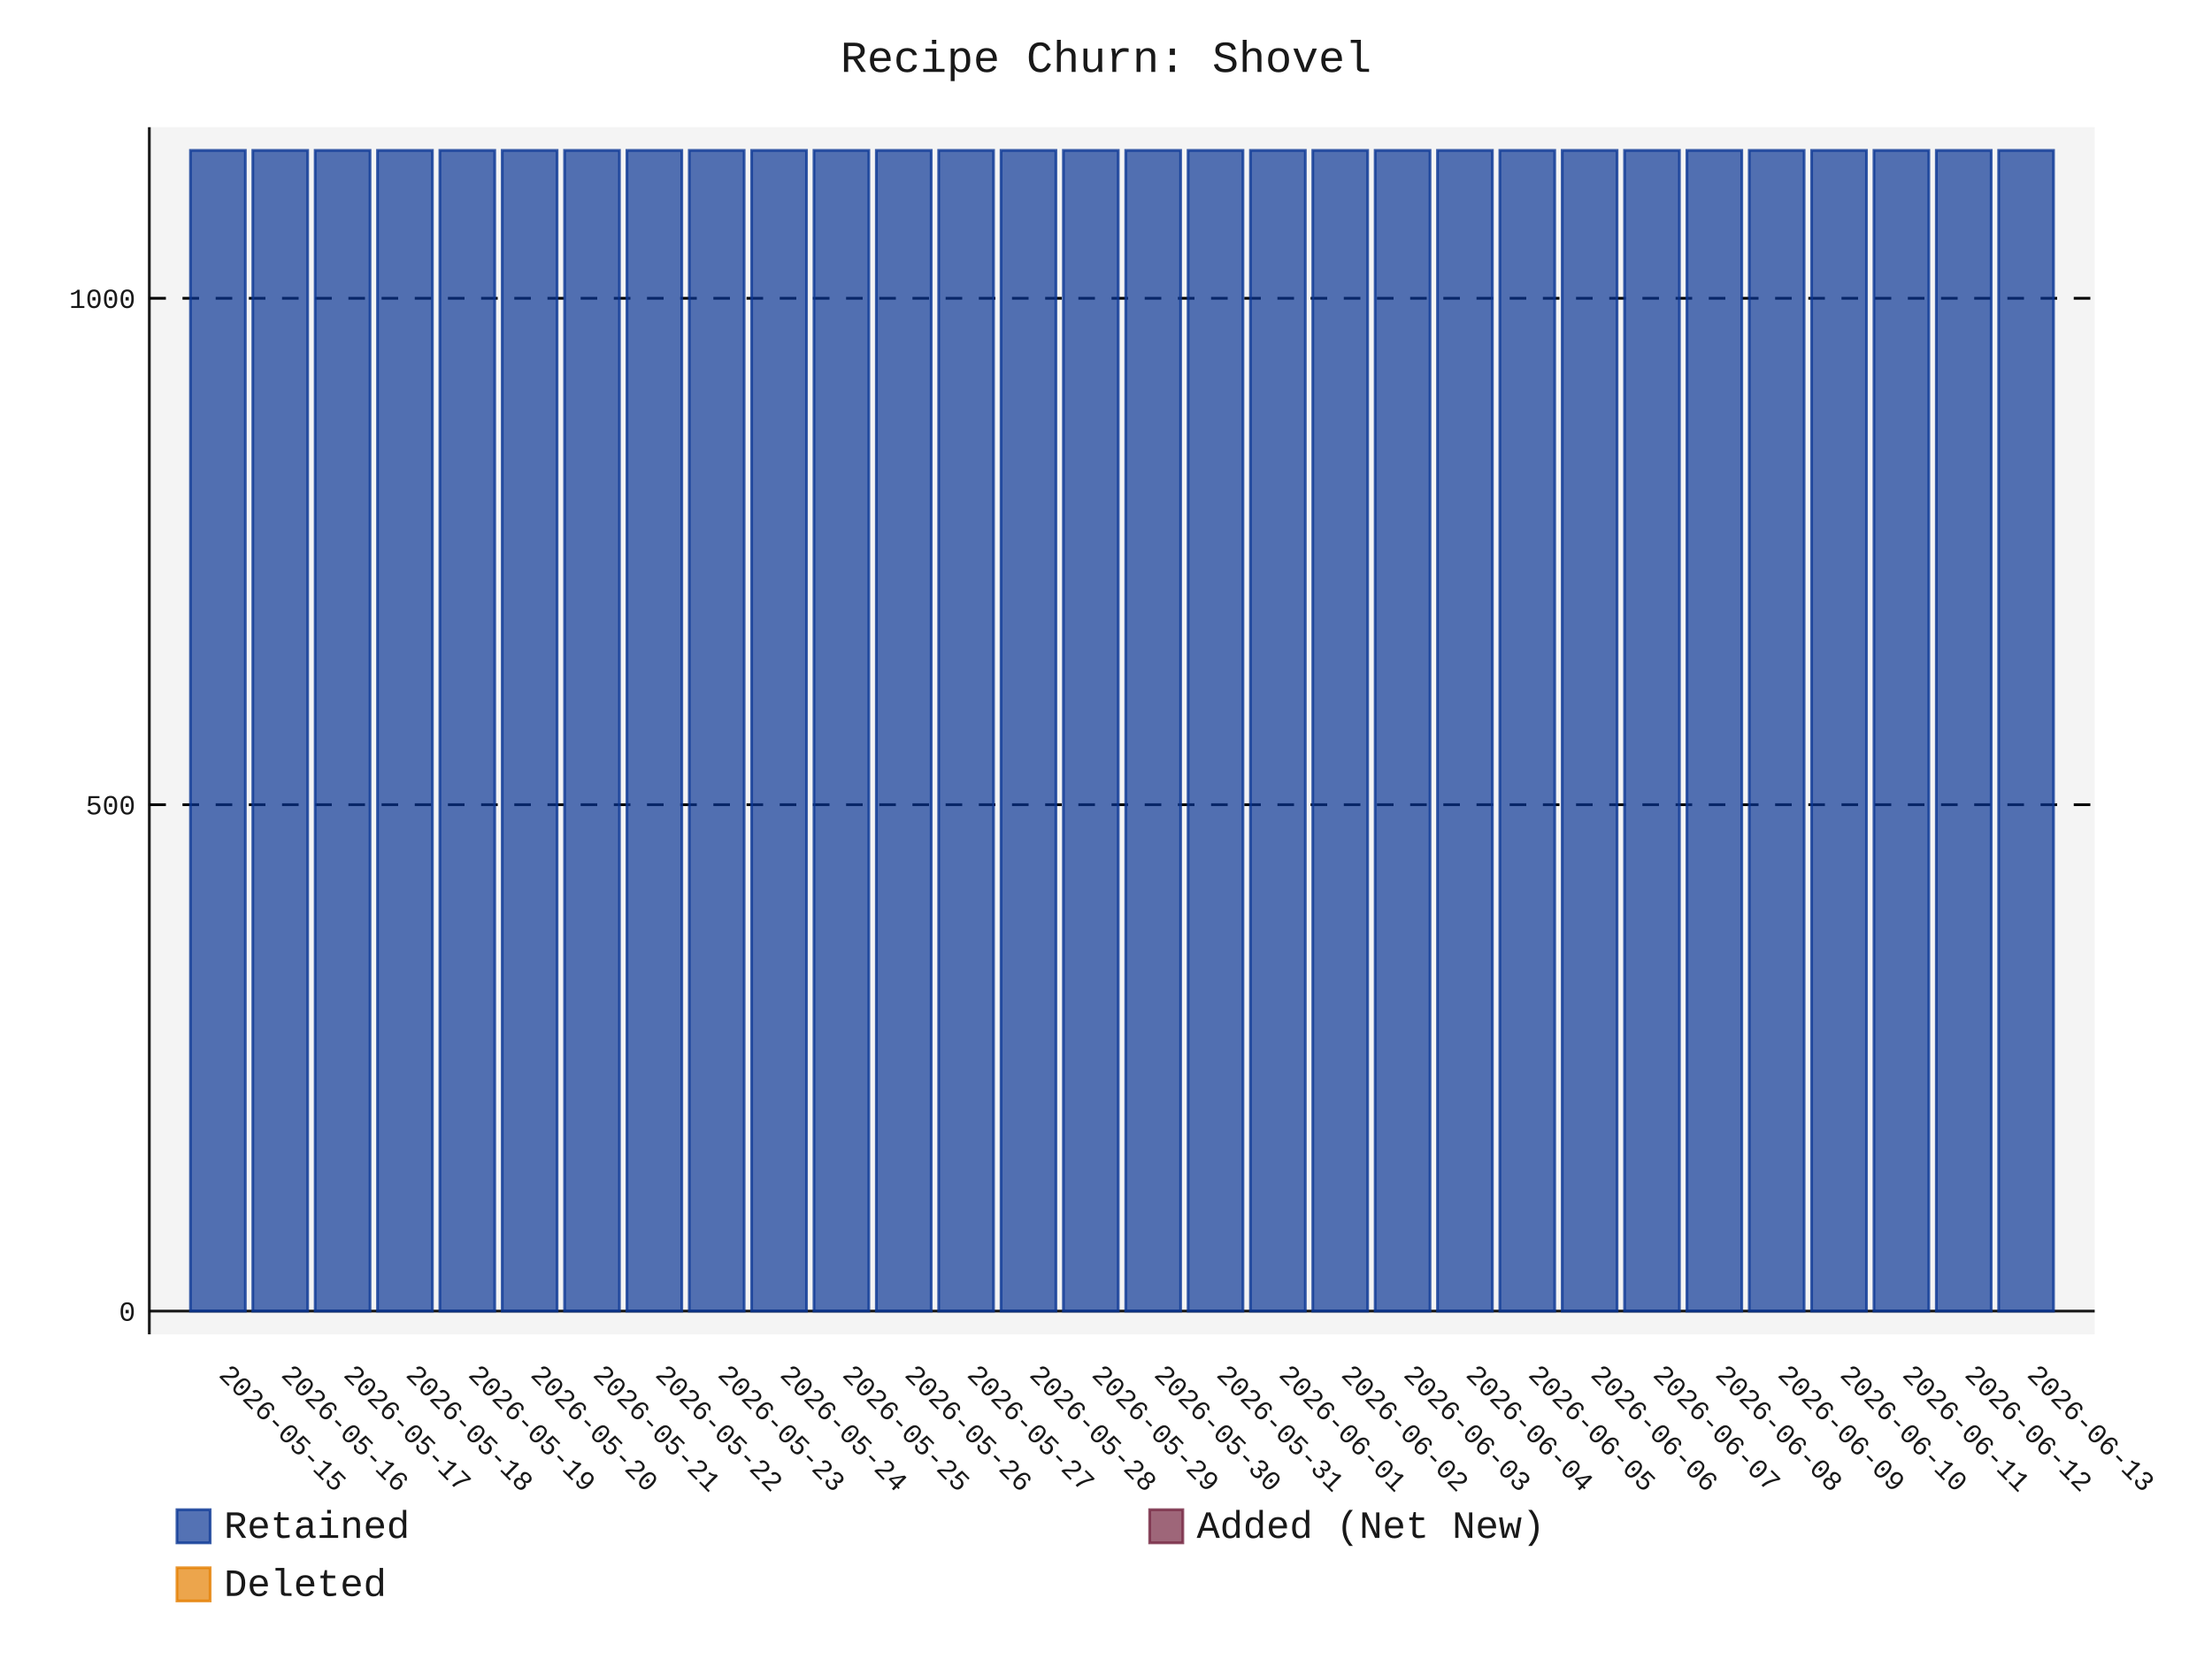
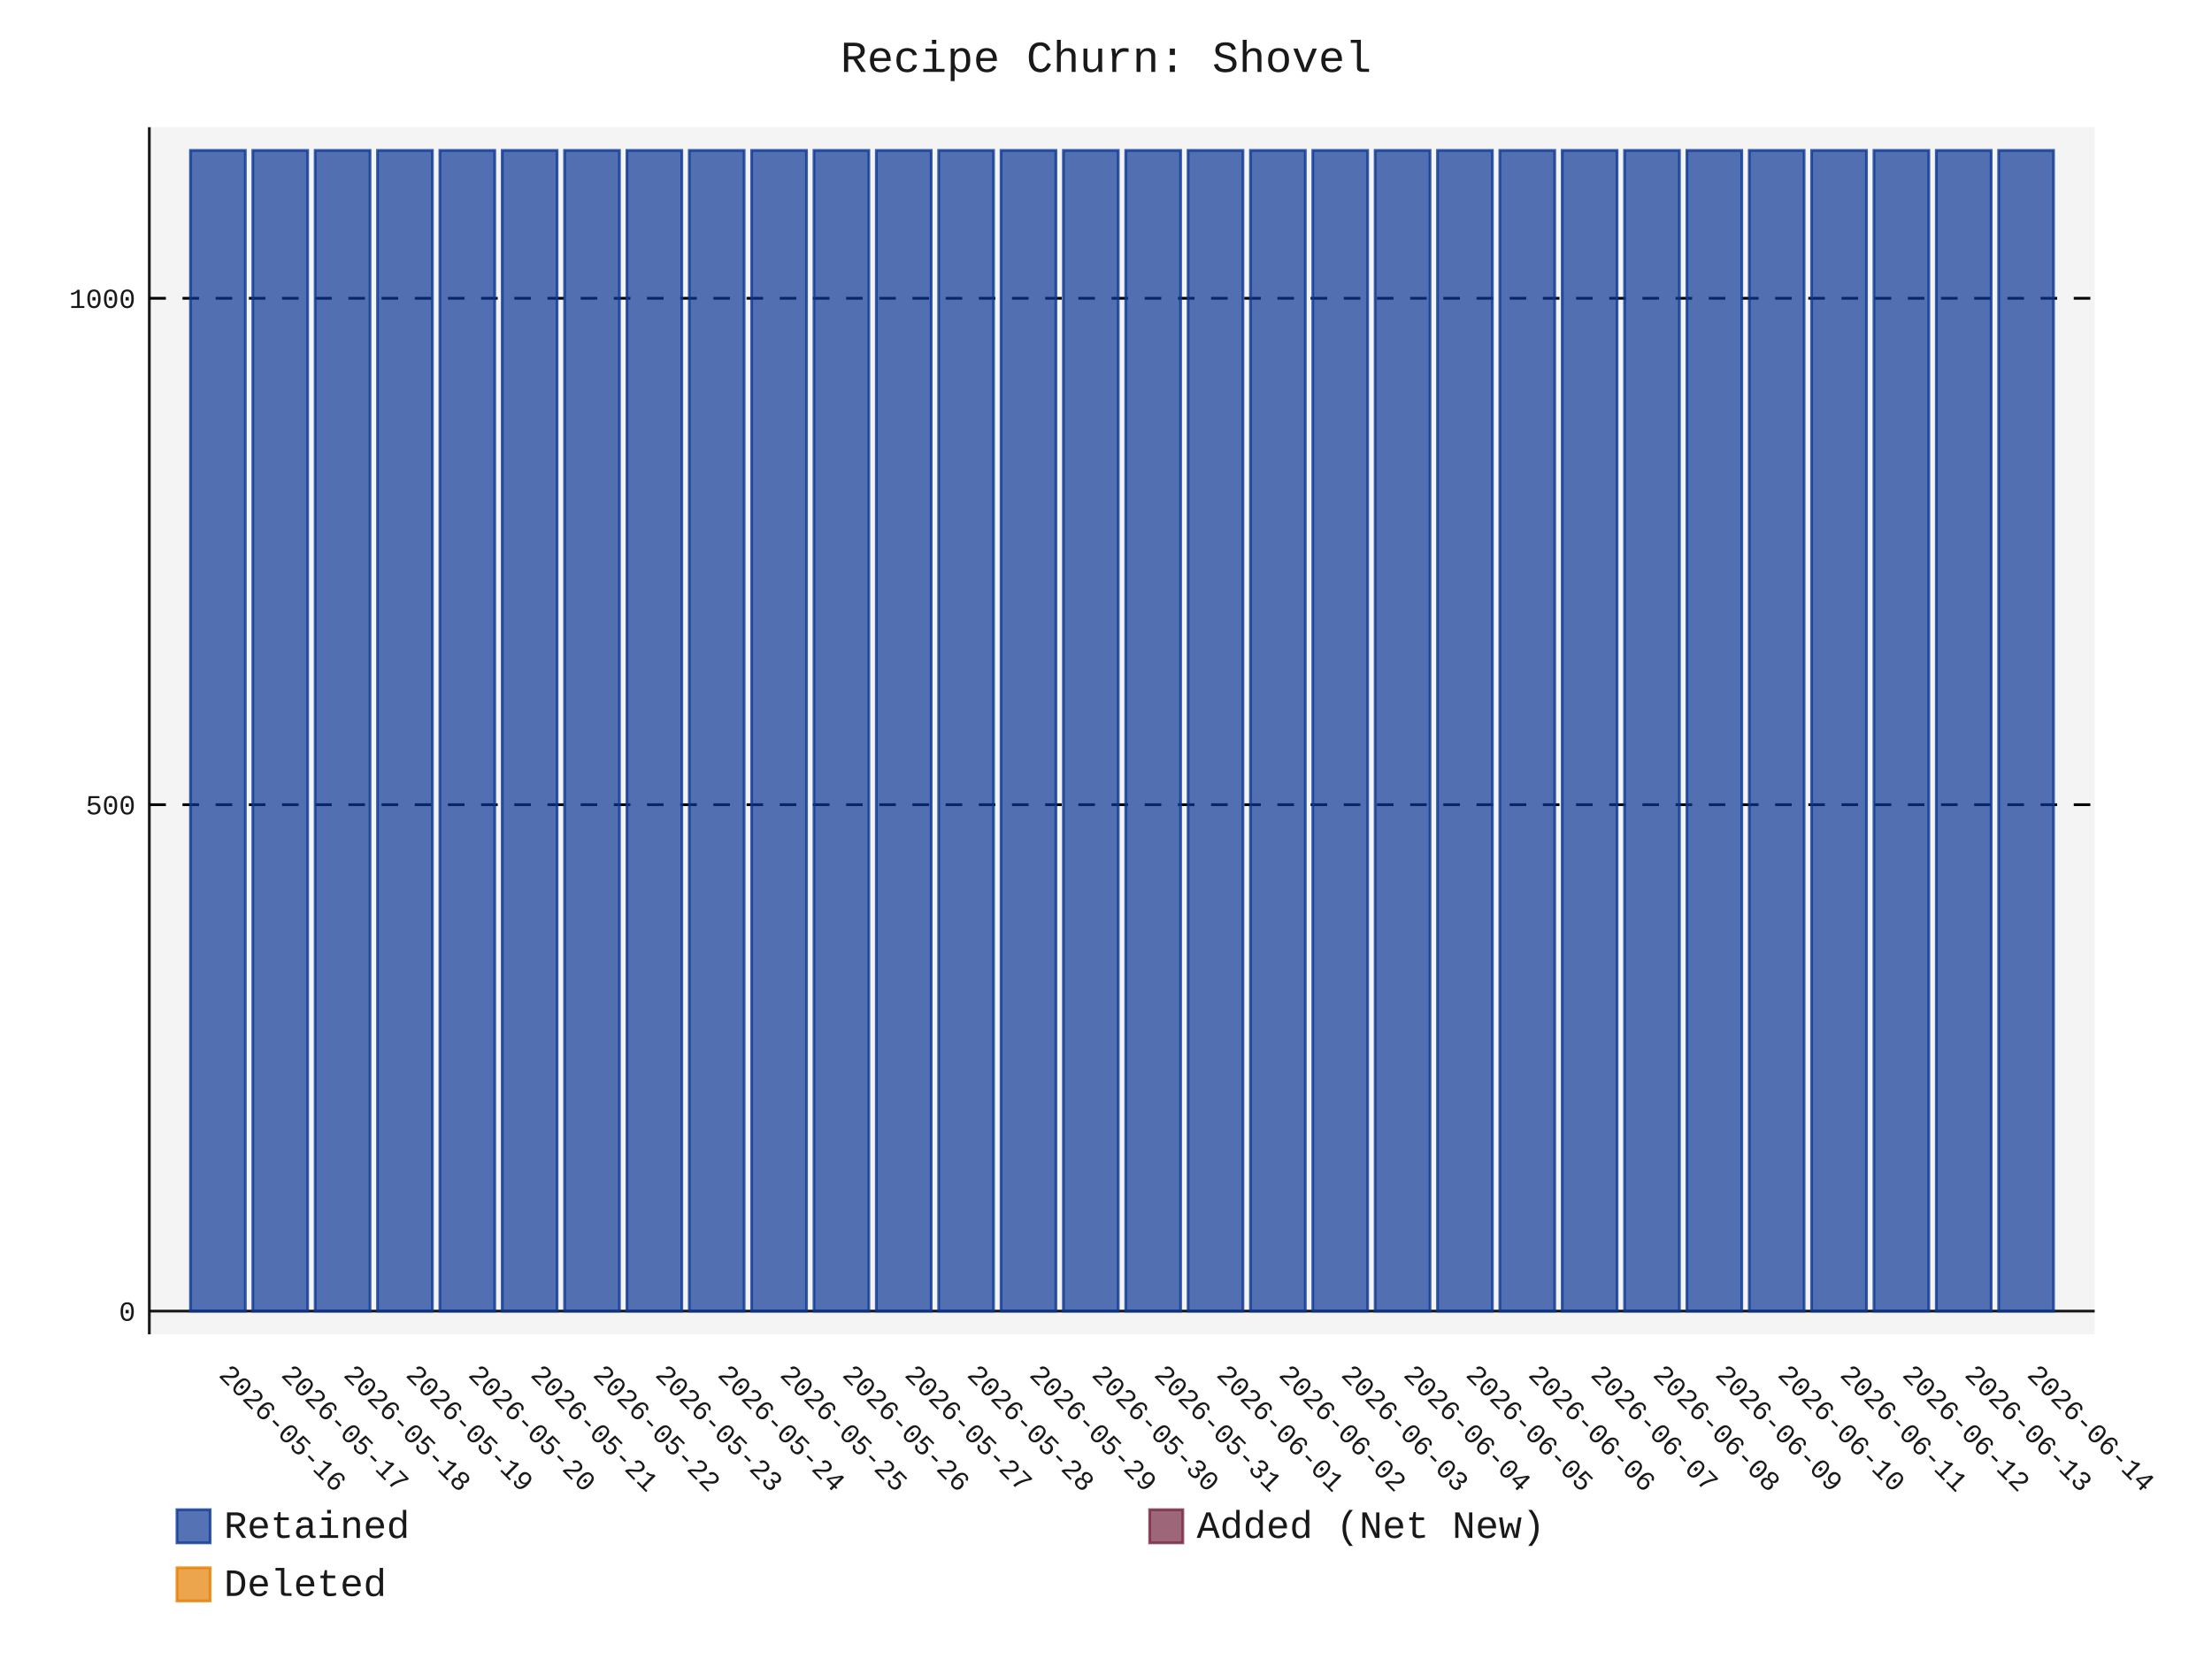
- <svg xmlns="http://www.w3.org/2000/svg" id="chart-e818bcef-5c3d-4f4a-85a0-f25f0b2e2293" class="pygal-chart" viewBox="0 0 800 600">
+ <svg xmlns="http://www.w3.org/2000/svg" id="chart-0052c009-c713-4f46-ba7b-ab23b720da94" class="pygal-chart" viewBox="0 0 800 600">
  <defs>
-     <style type="text/css">#chart-e818bcef-5c3d-4f4a-85a0-f25f0b2e2293{-webkit-user-select:none;-webkit-font-smoothing:antialiased;font-family:Consolas,"Liberation Mono",Menlo,Courier,monospace}#chart-e818bcef-5c3d-4f4a-85a0-f25f0b2e2293 .title{font-family:Consolas,"Liberation Mono",Menlo,Courier,monospace;font-size:16px}#chart-e818bcef-5c3d-4f4a-85a0-f25f0b2e2293 .legends .legend text{font-family:Consolas,"Liberation Mono",Menlo,Courier,monospace;font-size:14px}#chart-e818bcef-5c3d-4f4a-85a0-f25f0b2e2293 .axis text{font-family:Consolas,"Liberation Mono",Menlo,Courier,monospace;font-size:10px}#chart-e818bcef-5c3d-4f4a-85a0-f25f0b2e2293 .axis text.major{font-family:Consolas,"Liberation Mono",Menlo,Courier,monospace;font-size:10px}#chart-e818bcef-5c3d-4f4a-85a0-f25f0b2e2293 .text-overlay text.value{font-family:Consolas,"Liberation Mono",Menlo,Courier,monospace;font-size:16px}#chart-e818bcef-5c3d-4f4a-85a0-f25f0b2e2293 .text-overlay text.label{font-family:Consolas,"Liberation Mono",Menlo,Courier,monospace;font-size:10px}#chart-e818bcef-5c3d-4f4a-85a0-f25f0b2e2293 .tooltip{font-family:Consolas,"Liberation Mono",Menlo,Courier,monospace;font-size:14px}#chart-e818bcef-5c3d-4f4a-85a0-f25f0b2e2293 text.no_data{font-family:Consolas,"Liberation Mono",Menlo,Courier,monospace;font-size:64px}
- #chart-e818bcef-5c3d-4f4a-85a0-f25f0b2e2293{background-color:transparent}#chart-e818bcef-5c3d-4f4a-85a0-f25f0b2e2293 path,#chart-e818bcef-5c3d-4f4a-85a0-f25f0b2e2293 line,#chart-e818bcef-5c3d-4f4a-85a0-f25f0b2e2293 rect,#chart-e818bcef-5c3d-4f4a-85a0-f25f0b2e2293 circle{-webkit-transition:150ms;-moz-transition:150ms;transition:150ms}#chart-e818bcef-5c3d-4f4a-85a0-f25f0b2e2293 .graph &gt; .background{fill:transparent}#chart-e818bcef-5c3d-4f4a-85a0-f25f0b2e2293 .plot &gt; .background{fill:rgba(240,240,240,0.7)}#chart-e818bcef-5c3d-4f4a-85a0-f25f0b2e2293 .graph{fill:rgba(0,0,0,0.9)}#chart-e818bcef-5c3d-4f4a-85a0-f25f0b2e2293 text.no_data{fill:rgba(0,0,0,0.9)}#chart-e818bcef-5c3d-4f4a-85a0-f25f0b2e2293 .title{fill:rgba(0,0,0,0.9)}#chart-e818bcef-5c3d-4f4a-85a0-f25f0b2e2293 .legends .legend text{fill:rgba(0,0,0,0.9)}#chart-e818bcef-5c3d-4f4a-85a0-f25f0b2e2293 .legends .legend:hover text{fill:rgba(0,0,0,0.9)}#chart-e818bcef-5c3d-4f4a-85a0-f25f0b2e2293 .axis .line{stroke:rgba(0,0,0,0.9)}#chart-e818bcef-5c3d-4f4a-85a0-f25f0b2e2293 .axis .guide.line{stroke:rgba(0,0,0,0.5)}#chart-e818bcef-5c3d-4f4a-85a0-f25f0b2e2293 .axis .major.line{stroke:rgba(0,0,0,0.9)}#chart-e818bcef-5c3d-4f4a-85a0-f25f0b2e2293 .axis text.major{fill:rgba(0,0,0,0.9)}#chart-e818bcef-5c3d-4f4a-85a0-f25f0b2e2293 .axis.y .guides:hover .guide.line,#chart-e818bcef-5c3d-4f4a-85a0-f25f0b2e2293 .line-graph .axis.x .guides:hover .guide.line,#chart-e818bcef-5c3d-4f4a-85a0-f25f0b2e2293 .stackedline-graph .axis.x .guides:hover .guide.line,#chart-e818bcef-5c3d-4f4a-85a0-f25f0b2e2293 .xy-graph .axis.x .guides:hover .guide.line{stroke:rgba(0,0,0,0.9)}#chart-e818bcef-5c3d-4f4a-85a0-f25f0b2e2293 .axis .guides:hover text{fill:rgba(0,0,0,0.9)}#chart-e818bcef-5c3d-4f4a-85a0-f25f0b2e2293 .reactive{fill-opacity:.7;stroke-opacity:.8;stroke-width:1}#chart-e818bcef-5c3d-4f4a-85a0-f25f0b2e2293 .ci{stroke:rgba(0,0,0,0.9)}#chart-e818bcef-5c3d-4f4a-85a0-f25f0b2e2293 .reactive.active,#chart-e818bcef-5c3d-4f4a-85a0-f25f0b2e2293 .active .reactive{fill-opacity:.8;stroke-opacity:.9;stroke-width:4}#chart-e818bcef-5c3d-4f4a-85a0-f25f0b2e2293 .ci .reactive.active{stroke-width:1.5}#chart-e818bcef-5c3d-4f4a-85a0-f25f0b2e2293 .series text{fill:rgba(0,0,0,0.9)}#chart-e818bcef-5c3d-4f4a-85a0-f25f0b2e2293 .tooltip rect{fill:rgba(240,240,240,0.7);stroke:rgba(0,0,0,0.9);-webkit-transition:opacity 150ms;-moz-transition:opacity 150ms;transition:opacity 150ms}#chart-e818bcef-5c3d-4f4a-85a0-f25f0b2e2293 .tooltip .label{fill:rgba(0,0,0,0.9)}#chart-e818bcef-5c3d-4f4a-85a0-f25f0b2e2293 .tooltip .label{fill:rgba(0,0,0,0.9)}#chart-e818bcef-5c3d-4f4a-85a0-f25f0b2e2293 .tooltip .legend{font-size:.8em;fill:rgba(0,0,0,0.5)}#chart-e818bcef-5c3d-4f4a-85a0-f25f0b2e2293 .tooltip .x_label{font-size:.6em;fill:rgba(0,0,0,0.9)}#chart-e818bcef-5c3d-4f4a-85a0-f25f0b2e2293 .tooltip .xlink{font-size:.5em;text-decoration:underline}#chart-e818bcef-5c3d-4f4a-85a0-f25f0b2e2293 .tooltip .value{font-size:1.5em}#chart-e818bcef-5c3d-4f4a-85a0-f25f0b2e2293 .bound{font-size:.5em}#chart-e818bcef-5c3d-4f4a-85a0-f25f0b2e2293 .max-value{font-size:.75em;fill:rgba(0,0,0,0.5)}#chart-e818bcef-5c3d-4f4a-85a0-f25f0b2e2293 .map-element{fill:rgba(240,240,240,0.7);stroke:rgba(0,0,0,0.5) !important}#chart-e818bcef-5c3d-4f4a-85a0-f25f0b2e2293 .map-element .reactive{fill-opacity:inherit;stroke-opacity:inherit}#chart-e818bcef-5c3d-4f4a-85a0-f25f0b2e2293 .color-0,#chart-e818bcef-5c3d-4f4a-85a0-f25f0b2e2293 .color-0 a:visited{stroke:rgb(12,55,149);fill:rgb(12,55,149)}#chart-e818bcef-5c3d-4f4a-85a0-f25f0b2e2293 .color-1,#chart-e818bcef-5c3d-4f4a-85a0-f25f0b2e2293 .color-1 a:visited{stroke:rgb(117,38,65);fill:rgb(117,38,65)}#chart-e818bcef-5c3d-4f4a-85a0-f25f0b2e2293 .color-2,#chart-e818bcef-5c3d-4f4a-85a0-f25f0b2e2293 .color-2 a:visited{stroke:rgb(228,127,0);fill:rgb(228,127,0)}#chart-e818bcef-5c3d-4f4a-85a0-f25f0b2e2293 .text-overlay .color-0 text{fill:black}#chart-e818bcef-5c3d-4f4a-85a0-f25f0b2e2293 .text-overlay .color-1 text{fill:black}#chart-e818bcef-5c3d-4f4a-85a0-f25f0b2e2293 .text-overlay .color-2 text{fill:black}
- #chart-e818bcef-5c3d-4f4a-85a0-f25f0b2e2293 text.no_data{text-anchor:middle}#chart-e818bcef-5c3d-4f4a-85a0-f25f0b2e2293 .guide.line{fill:none}#chart-e818bcef-5c3d-4f4a-85a0-f25f0b2e2293 .centered{text-anchor:middle}#chart-e818bcef-5c3d-4f4a-85a0-f25f0b2e2293 .title{text-anchor:middle}#chart-e818bcef-5c3d-4f4a-85a0-f25f0b2e2293 .legends .legend text{fill-opacity:1}#chart-e818bcef-5c3d-4f4a-85a0-f25f0b2e2293 .axis.x text{text-anchor:middle}#chart-e818bcef-5c3d-4f4a-85a0-f25f0b2e2293 .axis.x:not(.web) text[transform]{text-anchor:start}#chart-e818bcef-5c3d-4f4a-85a0-f25f0b2e2293 .axis.x:not(.web) text[transform].backwards{text-anchor:end}#chart-e818bcef-5c3d-4f4a-85a0-f25f0b2e2293 .axis.y text{text-anchor:end}#chart-e818bcef-5c3d-4f4a-85a0-f25f0b2e2293 .axis.y text[transform].backwards{text-anchor:start}#chart-e818bcef-5c3d-4f4a-85a0-f25f0b2e2293 .axis.y2 text{text-anchor:start}#chart-e818bcef-5c3d-4f4a-85a0-f25f0b2e2293 .axis.y2 text[transform].backwards{text-anchor:end}#chart-e818bcef-5c3d-4f4a-85a0-f25f0b2e2293 .axis .guide.line{stroke-dasharray:4,4;stroke:black}#chart-e818bcef-5c3d-4f4a-85a0-f25f0b2e2293 .axis .major.guide.line{stroke-dasharray:6,6;stroke:black}#chart-e818bcef-5c3d-4f4a-85a0-f25f0b2e2293 .horizontal .axis.y .guide.line,#chart-e818bcef-5c3d-4f4a-85a0-f25f0b2e2293 .horizontal .axis.y2 .guide.line,#chart-e818bcef-5c3d-4f4a-85a0-f25f0b2e2293 .vertical .axis.x .guide.line{opacity:0}#chart-e818bcef-5c3d-4f4a-85a0-f25f0b2e2293 .horizontal .axis.always_show .guide.line,#chart-e818bcef-5c3d-4f4a-85a0-f25f0b2e2293 .vertical .axis.always_show .guide.line{opacity:1 !important}#chart-e818bcef-5c3d-4f4a-85a0-f25f0b2e2293 .axis.y .guides:hover .guide.line,#chart-e818bcef-5c3d-4f4a-85a0-f25f0b2e2293 .axis.y2 .guides:hover .guide.line,#chart-e818bcef-5c3d-4f4a-85a0-f25f0b2e2293 .axis.x .guides:hover .guide.line{opacity:1}#chart-e818bcef-5c3d-4f4a-85a0-f25f0b2e2293 .axis .guides:hover text{opacity:1}#chart-e818bcef-5c3d-4f4a-85a0-f25f0b2e2293 .nofill{fill:none}#chart-e818bcef-5c3d-4f4a-85a0-f25f0b2e2293 .subtle-fill{fill-opacity:.2}#chart-e818bcef-5c3d-4f4a-85a0-f25f0b2e2293 .dot{stroke-width:1px;fill-opacity:1;stroke-opacity:1}#chart-e818bcef-5c3d-4f4a-85a0-f25f0b2e2293 .dot.active{stroke-width:5px}#chart-e818bcef-5c3d-4f4a-85a0-f25f0b2e2293 .dot.negative{fill:transparent}#chart-e818bcef-5c3d-4f4a-85a0-f25f0b2e2293 text,#chart-e818bcef-5c3d-4f4a-85a0-f25f0b2e2293 tspan{stroke:none !important}#chart-e818bcef-5c3d-4f4a-85a0-f25f0b2e2293 .series text.active{opacity:1}#chart-e818bcef-5c3d-4f4a-85a0-f25f0b2e2293 .tooltip rect{fill-opacity:.95;stroke-width:.5}#chart-e818bcef-5c3d-4f4a-85a0-f25f0b2e2293 .tooltip text{fill-opacity:1}#chart-e818bcef-5c3d-4f4a-85a0-f25f0b2e2293 .showable{visibility:hidden}#chart-e818bcef-5c3d-4f4a-85a0-f25f0b2e2293 .showable.shown{visibility:visible}#chart-e818bcef-5c3d-4f4a-85a0-f25f0b2e2293 .gauge-background{fill:rgba(229,229,229,1);stroke:none}#chart-e818bcef-5c3d-4f4a-85a0-f25f0b2e2293 .bg-lines{stroke:transparent;stroke-width:2px}</style>
+     <style type="text/css">#chart-0052c009-c713-4f46-ba7b-ab23b720da94{-webkit-user-select:none;-webkit-font-smoothing:antialiased;font-family:Consolas,"Liberation Mono",Menlo,Courier,monospace}#chart-0052c009-c713-4f46-ba7b-ab23b720da94 .title{font-family:Consolas,"Liberation Mono",Menlo,Courier,monospace;font-size:16px}#chart-0052c009-c713-4f46-ba7b-ab23b720da94 .legends .legend text{font-family:Consolas,"Liberation Mono",Menlo,Courier,monospace;font-size:14px}#chart-0052c009-c713-4f46-ba7b-ab23b720da94 .axis text{font-family:Consolas,"Liberation Mono",Menlo,Courier,monospace;font-size:10px}#chart-0052c009-c713-4f46-ba7b-ab23b720da94 .axis text.major{font-family:Consolas,"Liberation Mono",Menlo,Courier,monospace;font-size:10px}#chart-0052c009-c713-4f46-ba7b-ab23b720da94 .text-overlay text.value{font-family:Consolas,"Liberation Mono",Menlo,Courier,monospace;font-size:16px}#chart-0052c009-c713-4f46-ba7b-ab23b720da94 .text-overlay text.label{font-family:Consolas,"Liberation Mono",Menlo,Courier,monospace;font-size:10px}#chart-0052c009-c713-4f46-ba7b-ab23b720da94 .tooltip{font-family:Consolas,"Liberation Mono",Menlo,Courier,monospace;font-size:14px}#chart-0052c009-c713-4f46-ba7b-ab23b720da94 text.no_data{font-family:Consolas,"Liberation Mono",Menlo,Courier,monospace;font-size:64px}
+ #chart-0052c009-c713-4f46-ba7b-ab23b720da94{background-color:transparent}#chart-0052c009-c713-4f46-ba7b-ab23b720da94 path,#chart-0052c009-c713-4f46-ba7b-ab23b720da94 line,#chart-0052c009-c713-4f46-ba7b-ab23b720da94 rect,#chart-0052c009-c713-4f46-ba7b-ab23b720da94 circle{-webkit-transition:150ms;-moz-transition:150ms;transition:150ms}#chart-0052c009-c713-4f46-ba7b-ab23b720da94 .graph &gt; .background{fill:transparent}#chart-0052c009-c713-4f46-ba7b-ab23b720da94 .plot &gt; .background{fill:rgba(240,240,240,0.7)}#chart-0052c009-c713-4f46-ba7b-ab23b720da94 .graph{fill:rgba(0,0,0,0.9)}#chart-0052c009-c713-4f46-ba7b-ab23b720da94 text.no_data{fill:rgba(0,0,0,0.9)}#chart-0052c009-c713-4f46-ba7b-ab23b720da94 .title{fill:rgba(0,0,0,0.9)}#chart-0052c009-c713-4f46-ba7b-ab23b720da94 .legends .legend text{fill:rgba(0,0,0,0.9)}#chart-0052c009-c713-4f46-ba7b-ab23b720da94 .legends .legend:hover text{fill:rgba(0,0,0,0.9)}#chart-0052c009-c713-4f46-ba7b-ab23b720da94 .axis .line{stroke:rgba(0,0,0,0.9)}#chart-0052c009-c713-4f46-ba7b-ab23b720da94 .axis .guide.line{stroke:rgba(0,0,0,0.5)}#chart-0052c009-c713-4f46-ba7b-ab23b720da94 .axis .major.line{stroke:rgba(0,0,0,0.9)}#chart-0052c009-c713-4f46-ba7b-ab23b720da94 .axis text.major{fill:rgba(0,0,0,0.9)}#chart-0052c009-c713-4f46-ba7b-ab23b720da94 .axis.y .guides:hover .guide.line,#chart-0052c009-c713-4f46-ba7b-ab23b720da94 .line-graph .axis.x .guides:hover .guide.line,#chart-0052c009-c713-4f46-ba7b-ab23b720da94 .stackedline-graph .axis.x .guides:hover .guide.line,#chart-0052c009-c713-4f46-ba7b-ab23b720da94 .xy-graph .axis.x .guides:hover .guide.line{stroke:rgba(0,0,0,0.9)}#chart-0052c009-c713-4f46-ba7b-ab23b720da94 .axis .guides:hover text{fill:rgba(0,0,0,0.9)}#chart-0052c009-c713-4f46-ba7b-ab23b720da94 .reactive{fill-opacity:.7;stroke-opacity:.8;stroke-width:1}#chart-0052c009-c713-4f46-ba7b-ab23b720da94 .ci{stroke:rgba(0,0,0,0.9)}#chart-0052c009-c713-4f46-ba7b-ab23b720da94 .reactive.active,#chart-0052c009-c713-4f46-ba7b-ab23b720da94 .active .reactive{fill-opacity:.8;stroke-opacity:.9;stroke-width:4}#chart-0052c009-c713-4f46-ba7b-ab23b720da94 .ci .reactive.active{stroke-width:1.5}#chart-0052c009-c713-4f46-ba7b-ab23b720da94 .series text{fill:rgba(0,0,0,0.9)}#chart-0052c009-c713-4f46-ba7b-ab23b720da94 .tooltip rect{fill:rgba(240,240,240,0.7);stroke:rgba(0,0,0,0.9);-webkit-transition:opacity 150ms;-moz-transition:opacity 150ms;transition:opacity 150ms}#chart-0052c009-c713-4f46-ba7b-ab23b720da94 .tooltip .label{fill:rgba(0,0,0,0.9)}#chart-0052c009-c713-4f46-ba7b-ab23b720da94 .tooltip .label{fill:rgba(0,0,0,0.9)}#chart-0052c009-c713-4f46-ba7b-ab23b720da94 .tooltip .legend{font-size:.8em;fill:rgba(0,0,0,0.5)}#chart-0052c009-c713-4f46-ba7b-ab23b720da94 .tooltip .x_label{font-size:.6em;fill:rgba(0,0,0,0.9)}#chart-0052c009-c713-4f46-ba7b-ab23b720da94 .tooltip .xlink{font-size:.5em;text-decoration:underline}#chart-0052c009-c713-4f46-ba7b-ab23b720da94 .tooltip .value{font-size:1.5em}#chart-0052c009-c713-4f46-ba7b-ab23b720da94 .bound{font-size:.5em}#chart-0052c009-c713-4f46-ba7b-ab23b720da94 .max-value{font-size:.75em;fill:rgba(0,0,0,0.5)}#chart-0052c009-c713-4f46-ba7b-ab23b720da94 .map-element{fill:rgba(240,240,240,0.7);stroke:rgba(0,0,0,0.5) !important}#chart-0052c009-c713-4f46-ba7b-ab23b720da94 .map-element .reactive{fill-opacity:inherit;stroke-opacity:inherit}#chart-0052c009-c713-4f46-ba7b-ab23b720da94 .color-0,#chart-0052c009-c713-4f46-ba7b-ab23b720da94 .color-0 a:visited{stroke:rgb(12,55,149);fill:rgb(12,55,149)}#chart-0052c009-c713-4f46-ba7b-ab23b720da94 .color-1,#chart-0052c009-c713-4f46-ba7b-ab23b720da94 .color-1 a:visited{stroke:rgb(117,38,65);fill:rgb(117,38,65)}#chart-0052c009-c713-4f46-ba7b-ab23b720da94 .color-2,#chart-0052c009-c713-4f46-ba7b-ab23b720da94 .color-2 a:visited{stroke:rgb(228,127,0);fill:rgb(228,127,0)}#chart-0052c009-c713-4f46-ba7b-ab23b720da94 .text-overlay .color-0 text{fill:black}#chart-0052c009-c713-4f46-ba7b-ab23b720da94 .text-overlay .color-1 text{fill:black}#chart-0052c009-c713-4f46-ba7b-ab23b720da94 .text-overlay .color-2 text{fill:black}
+ #chart-0052c009-c713-4f46-ba7b-ab23b720da94 text.no_data{text-anchor:middle}#chart-0052c009-c713-4f46-ba7b-ab23b720da94 .guide.line{fill:none}#chart-0052c009-c713-4f46-ba7b-ab23b720da94 .centered{text-anchor:middle}#chart-0052c009-c713-4f46-ba7b-ab23b720da94 .title{text-anchor:middle}#chart-0052c009-c713-4f46-ba7b-ab23b720da94 .legends .legend text{fill-opacity:1}#chart-0052c009-c713-4f46-ba7b-ab23b720da94 .axis.x text{text-anchor:middle}#chart-0052c009-c713-4f46-ba7b-ab23b720da94 .axis.x:not(.web) text[transform]{text-anchor:start}#chart-0052c009-c713-4f46-ba7b-ab23b720da94 .axis.x:not(.web) text[transform].backwards{text-anchor:end}#chart-0052c009-c713-4f46-ba7b-ab23b720da94 .axis.y text{text-anchor:end}#chart-0052c009-c713-4f46-ba7b-ab23b720da94 .axis.y text[transform].backwards{text-anchor:start}#chart-0052c009-c713-4f46-ba7b-ab23b720da94 .axis.y2 text{text-anchor:start}#chart-0052c009-c713-4f46-ba7b-ab23b720da94 .axis.y2 text[transform].backwards{text-anchor:end}#chart-0052c009-c713-4f46-ba7b-ab23b720da94 .axis .guide.line{stroke-dasharray:4,4;stroke:black}#chart-0052c009-c713-4f46-ba7b-ab23b720da94 .axis .major.guide.line{stroke-dasharray:6,6;stroke:black}#chart-0052c009-c713-4f46-ba7b-ab23b720da94 .horizontal .axis.y .guide.line,#chart-0052c009-c713-4f46-ba7b-ab23b720da94 .horizontal .axis.y2 .guide.line,#chart-0052c009-c713-4f46-ba7b-ab23b720da94 .vertical .axis.x .guide.line{opacity:0}#chart-0052c009-c713-4f46-ba7b-ab23b720da94 .horizontal .axis.always_show .guide.line,#chart-0052c009-c713-4f46-ba7b-ab23b720da94 .vertical .axis.always_show .guide.line{opacity:1 !important}#chart-0052c009-c713-4f46-ba7b-ab23b720da94 .axis.y .guides:hover .guide.line,#chart-0052c009-c713-4f46-ba7b-ab23b720da94 .axis.y2 .guides:hover .guide.line,#chart-0052c009-c713-4f46-ba7b-ab23b720da94 .axis.x .guides:hover .guide.line{opacity:1}#chart-0052c009-c713-4f46-ba7b-ab23b720da94 .axis .guides:hover text{opacity:1}#chart-0052c009-c713-4f46-ba7b-ab23b720da94 .nofill{fill:none}#chart-0052c009-c713-4f46-ba7b-ab23b720da94 .subtle-fill{fill-opacity:.2}#chart-0052c009-c713-4f46-ba7b-ab23b720da94 .dot{stroke-width:1px;fill-opacity:1;stroke-opacity:1}#chart-0052c009-c713-4f46-ba7b-ab23b720da94 .dot.active{stroke-width:5px}#chart-0052c009-c713-4f46-ba7b-ab23b720da94 .dot.negative{fill:transparent}#chart-0052c009-c713-4f46-ba7b-ab23b720da94 text,#chart-0052c009-c713-4f46-ba7b-ab23b720da94 tspan{stroke:none !important}#chart-0052c009-c713-4f46-ba7b-ab23b720da94 .series text.active{opacity:1}#chart-0052c009-c713-4f46-ba7b-ab23b720da94 .tooltip rect{fill-opacity:.95;stroke-width:.5}#chart-0052c009-c713-4f46-ba7b-ab23b720da94 .tooltip text{fill-opacity:1}#chart-0052c009-c713-4f46-ba7b-ab23b720da94 .showable{visibility:hidden}#chart-0052c009-c713-4f46-ba7b-ab23b720da94 .showable.shown{visibility:visible}#chart-0052c009-c713-4f46-ba7b-ab23b720da94 .gauge-background{fill:rgba(229,229,229,1);stroke:none}#chart-0052c009-c713-4f46-ba7b-ab23b720da94 .bg-lines{stroke:transparent;stroke-width:2px}</style>
  </defs>
  <g class="graph stackedbar-graph vertical">
    <rect x="0" y="0" width="800" height="600" class="background" />
    <g transform="translate(54, 46)" class="plot">
      <rect x="0" y="0" width="703.574" height="436.574" class="background" />
      <g class="axis y always_show">
        <g class="guides">
          <path d="M0 428.178 h703.574" class="axis major line" />
          <text x="-5" y="431.678" class="major">0</text>
        </g>
        <g class="guides">
          <path d="M0 245.027 h703.574" class="major guide line" />
          <text x="-5" y="248.527" class="major">500</text>
        </g>
        <g class="guides">
          <path d="M0 61.876 h703.574" class="major guide line" />
          <text x="-5" y="65.376" class="major">1000</text>
        </g>
      </g>
      <g class="axis x">
        <path d="M0 0 v436.574" class="line" />
        <g class="guides">
          <path d="M24.805 0 v436.574" class="guide line" />
-           <text x="24.805" y="451.574" class="" transform="rotate(45 24.80548 451.5736)">2026-05-15</text>
+           <text x="24.805" y="451.574" class="" transform="rotate(45 24.80548 451.5736)">2026-05-16</text>
        </g>
        <g class="guides">
          <path d="M47.356 0 v436.574" class="guide line" />
-           <text x="47.356" y="451.574" class="" transform="rotate(45 47.35592 451.5736)">2026-05-16</text>
+           <text x="47.356" y="451.574" class="" transform="rotate(45 47.35592 451.5736)">2026-05-17</text>
        </g>
        <g class="guides">
          <path d="M69.906 0 v436.574" class="guide line" />
-           <text x="69.906" y="451.574" class="" transform="rotate(45 69.90635 451.5736)">2026-05-17</text>
+           <text x="69.906" y="451.574" class="" transform="rotate(45 69.90635 451.5736)">2026-05-18</text>
        </g>
        <g class="guides">
          <path d="M92.457 0 v436.574" class="guide line" />
-           <text x="92.457" y="451.574" class="" transform="rotate(45 92.45679 451.5736)">2026-05-18</text>
+           <text x="92.457" y="451.574" class="" transform="rotate(45 92.45679 451.5736)">2026-05-19</text>
        </g>
        <g class="guides">
          <path d="M115.007 0 v436.574" class="guide line" />
-           <text x="115.007" y="451.574" class="" transform="rotate(45 115.0072 451.5736)">2026-05-19</text>
+           <text x="115.007" y="451.574" class="" transform="rotate(45 115.0072 451.5736)">2026-05-20</text>
        </g>
        <g class="guides">
          <path d="M137.558 0 v436.574" class="guide line" />
-           <text x="137.558" y="451.574" class="" transform="rotate(45 137.5577 451.5736)">2026-05-20</text>
+           <text x="137.558" y="451.574" class="" transform="rotate(45 137.5577 451.5736)">2026-05-21</text>
        </g>
        <g class="guides">
          <path d="M160.108 0 v436.574" class="guide line" />
-           <text x="160.108" y="451.574" class="" transform="rotate(45 160.1081 451.5736)">2026-05-21</text>
+           <text x="160.108" y="451.574" class="" transform="rotate(45 160.1081 451.5736)">2026-05-22</text>
        </g>
        <g class="guides">
          <path d="M182.659 0 v436.574" class="guide line" />
-           <text x="182.659" y="451.574" class="" transform="rotate(45 182.6585 451.5736)">2026-05-22</text>
+           <text x="182.659" y="451.574" class="" transform="rotate(45 182.6585 451.5736)">2026-05-23</text>
        </g>
        <g class="guides">
          <path d="M205.209 0 v436.574" class="guide line" />
-           <text x="205.209" y="451.574" class="" transform="rotate(45 205.209 451.5736)">2026-05-23</text>
+           <text x="205.209" y="451.574" class="" transform="rotate(45 205.209 451.5736)">2026-05-24</text>
        </g>
        <g class="guides">
          <path d="M227.759 0 v436.574" class="guide line" />
-           <text x="227.759" y="451.574" class="" transform="rotate(45 227.7594 451.5736)">2026-05-24</text>
+           <text x="227.759" y="451.574" class="" transform="rotate(45 227.7594 451.5736)">2026-05-25</text>
        </g>
        <g class="guides">
          <path d="M250.31 0 v436.574" class="guide line" />
-           <text x="250.31" y="451.574" class="" transform="rotate(45 250.3098 451.5736)">2026-05-25</text>
+           <text x="250.31" y="451.574" class="" transform="rotate(45 250.3098 451.5736)">2026-05-26</text>
        </g>
        <g class="guides">
          <path d="M272.86 0 v436.574" class="guide line" />
-           <text x="272.86" y="451.574" class="" transform="rotate(45 272.8603 451.5736)">2026-05-26</text>
+           <text x="272.86" y="451.574" class="" transform="rotate(45 272.8603 451.5736)">2026-05-27</text>
        </g>
        <g class="guides">
          <path d="M295.411 0 v436.574" class="guide line" />
-           <text x="295.411" y="451.574" class="" transform="rotate(45 295.4107 451.5736)">2026-05-27</text>
+           <text x="295.411" y="451.574" class="" transform="rotate(45 295.4107 451.5736)">2026-05-28</text>
        </g>
        <g class="guides">
          <path d="M317.961 0 v436.574" class="guide line" />
-           <text x="317.961" y="451.574" class="" transform="rotate(45 317.9611 451.5736)">2026-05-28</text>
+           <text x="317.961" y="451.574" class="" transform="rotate(45 317.9611 451.5736)">2026-05-29</text>
        </g>
        <g class="guides">
          <path d="M340.512 0 v436.574" class="guide line" />
-           <text x="340.512" y="451.574" class="" transform="rotate(45 340.5116 451.5736)">2026-05-29</text>
+           <text x="340.512" y="451.574" class="" transform="rotate(45 340.5116 451.5736)">2026-05-30</text>
        </g>
        <g class="guides">
          <path d="M363.062 0 v436.574" class="guide line" />
-           <text x="363.062" y="451.574" class="" transform="rotate(45 363.062 451.5736)">2026-05-30</text>
+           <text x="363.062" y="451.574" class="" transform="rotate(45 363.062 451.5736)">2026-05-31</text>
        </g>
        <g class="guides">
          <path d="M385.612 0 v436.574" class="guide line" />
-           <text x="385.612" y="451.574" class="" transform="rotate(45 385.6125 451.5736)">2026-05-31</text>
+           <text x="385.612" y="451.574" class="" transform="rotate(45 385.6125 451.5736)">2026-06-01</text>
        </g>
        <g class="guides">
          <path d="M408.163 0 v436.574" class="guide line" />
-           <text x="408.163" y="451.574" class="" transform="rotate(45 408.1629 451.5736)">2026-06-01</text>
+           <text x="408.163" y="451.574" class="" transform="rotate(45 408.1629 451.5736)">2026-06-02</text>
        </g>
        <g class="guides">
          <path d="M430.713 0 v436.574" class="guide line" />
-           <text x="430.713" y="451.574" class="" transform="rotate(45 430.7133 451.5736)">2026-06-02</text>
+           <text x="430.713" y="451.574" class="" transform="rotate(45 430.7133 451.5736)">2026-06-03</text>
        </g>
        <g class="guides">
          <path d="M453.264 0 v436.574" class="guide line" />
-           <text x="453.264" y="451.574" class="" transform="rotate(45 453.2638 451.5736)">2026-06-03</text>
+           <text x="453.264" y="451.574" class="" transform="rotate(45 453.2638 451.5736)">2026-06-04</text>
        </g>
        <g class="guides">
          <path d="M475.814 0 v436.574" class="guide line" />
-           <text x="475.814" y="451.574" class="" transform="rotate(45 475.8142 451.5736)">2026-06-04</text>
+           <text x="475.814" y="451.574" class="" transform="rotate(45 475.8142 451.5736)">2026-06-05</text>
        </g>
        <g class="guides">
          <path d="M498.365 0 v436.574" class="guide line" />
-           <text x="498.365" y="451.574" class="" transform="rotate(45 498.3646 451.5736)">2026-06-05</text>
+           <text x="498.365" y="451.574" class="" transform="rotate(45 498.3646 451.5736)">2026-06-06</text>
        </g>
        <g class="guides">
          <path d="M520.915 0 v436.574" class="guide line" />
-           <text x="520.915" y="451.574" class="" transform="rotate(45 520.9151 451.5736)">2026-06-06</text>
+           <text x="520.915" y="451.574" class="" transform="rotate(45 520.9151 451.5736)">2026-06-07</text>
        </g>
        <g class="guides">
          <path d="M543.466 0 v436.574" class="guide line" />
-           <text x="543.465" y="451.574" class="" transform="rotate(45 543.4655 451.5736)">2026-06-07</text>
+           <text x="543.465" y="451.574" class="" transform="rotate(45 543.4655 451.5736)">2026-06-08</text>
        </g>
        <g class="guides">
          <path d="M566.016 0 v436.574" class="guide line" />
-           <text x="566.016" y="451.574" class="" transform="rotate(45 566.0159 451.5736)">2026-06-08</text>
+           <text x="566.016" y="451.574" class="" transform="rotate(45 566.0159 451.5736)">2026-06-09</text>
        </g>
        <g class="guides">
          <path d="M588.566 0 v436.574" class="guide line" />
-           <text x="588.566" y="451.574" class="" transform="rotate(45 588.5664 451.5736)">2026-06-09</text>
+           <text x="588.566" y="451.574" class="" transform="rotate(45 588.5664 451.5736)">2026-06-10</text>
        </g>
        <g class="guides">
          <path d="M611.117 0 v436.574" class="guide line" />
-           <text x="611.117" y="451.574" class="" transform="rotate(45 611.1168 451.5736)">2026-06-10</text>
+           <text x="611.117" y="451.574" class="" transform="rotate(45 611.1168 451.5736)">2026-06-11</text>
        </g>
        <g class="guides">
          <path d="M633.667 0 v436.574" class="guide line" />
-           <text x="633.667" y="451.574" class="" transform="rotate(45 633.6672 451.5736)">2026-06-11</text>
+           <text x="633.667" y="451.574" class="" transform="rotate(45 633.6672 451.5736)">2026-06-12</text>
        </g>
        <g class="guides">
          <path d="M656.218 0 v436.574" class="guide line" />
-           <text x="656.218" y="451.574" class="" transform="rotate(45 656.2177 451.5736)">2026-06-12</text>
+           <text x="656.218" y="451.574" class="" transform="rotate(45 656.2177 451.5736)">2026-06-13</text>
        </g>
        <g class="guides">
          <path d="M678.768 0 v436.574" class="guide line" />
-           <text x="678.768" y="451.574" class="" transform="rotate(45 678.7681 451.5736)">2026-06-13</text>
+           <text x="678.768" y="451.574" class="" transform="rotate(45 678.7681 451.5736)">2026-06-14</text>
        </g>
      </g>
      <g class="series serie-0 color-0">
        <g class="bars">
          <g class="bar">
            <rect x="14.883" y="8.396" rx="0" ry="0" width="19.844" height="419.782" class="rect reactive tooltip-trigger" />
          </g>
          <g class="bar">
            <rect x="37.434" y="8.396" rx="0" ry="0" width="19.844" height="419.782" class="rect reactive tooltip-trigger" />
          </g>
          <g class="bar">
            <rect x="59.984" y="8.396" rx="0" ry="0" width="19.844" height="419.782" class="rect reactive tooltip-trigger" />
          </g>
          <g class="bar">
            <rect x="82.535" y="8.396" rx="0" ry="0" width="19.844" height="419.782" class="rect reactive tooltip-trigger" />
          </g>
          <g class="bar">
            <rect x="105.085" y="8.396" rx="0" ry="0" width="19.844" height="419.782" class="rect reactive tooltip-trigger" />
          </g>
          <g class="bar">
            <rect x="127.635" y="8.396" rx="0" ry="0" width="19.844" height="419.782" class="rect reactive tooltip-trigger" />
          </g>
          <g class="bar">
            <rect x="150.186" y="8.396" rx="0" ry="0" width="19.844" height="419.782" class="rect reactive tooltip-trigger" />
          </g>
          <g class="bar">
            <rect x="172.736" y="8.396" rx="0" ry="0" width="19.844" height="419.782" class="rect reactive tooltip-trigger" />
          </g>
          <g class="bar">
            <rect x="195.287" y="8.396" rx="0" ry="0" width="19.844" height="419.782" class="rect reactive tooltip-trigger" />
          </g>
          <g class="bar">
            <rect x="217.837" y="8.396" rx="0" ry="0" width="19.844" height="419.782" class="rect reactive tooltip-trigger" />
          </g>
          <g class="bar">
            <rect x="240.388" y="8.396" rx="0" ry="0" width="19.844" height="419.782" class="rect reactive tooltip-trigger" />
          </g>
          <g class="bar">
            <rect x="262.938" y="8.396" rx="0" ry="0" width="19.844" height="419.782" class="rect reactive tooltip-trigger" />
          </g>
          <g class="bar">
            <rect x="285.489" y="8.396" rx="0" ry="0" width="19.844" height="419.782" class="rect reactive tooltip-trigger" />
          </g>
          <g class="bar">
            <rect x="308.039" y="8.396" rx="0" ry="0" width="19.844" height="419.782" class="rect reactive tooltip-trigger" />
          </g>
          <g class="bar">
            <rect x="330.589" y="8.396" rx="0" ry="0" width="19.844" height="419.782" class="rect reactive tooltip-trigger" />
          </g>
          <g class="bar">
            <rect x="353.14" y="8.396" rx="0" ry="0" width="19.844" height="419.782" class="rect reactive tooltip-trigger" />
          </g>
          <g class="bar">
            <rect x="375.69" y="8.396" rx="0" ry="0" width="19.844" height="419.782" class="rect reactive tooltip-trigger" />
          </g>
          <g class="bar">
            <rect x="398.241" y="8.396" rx="0" ry="0" width="19.844" height="419.782" class="rect reactive tooltip-trigger" />
          </g>
          <g class="bar">
            <rect x="420.791" y="8.396" rx="0" ry="0" width="19.844" height="419.782" class="rect reactive tooltip-trigger" />
          </g>
          <g class="bar">
            <rect x="443.342" y="8.396" rx="0" ry="0" width="19.844" height="419.782" class="rect reactive tooltip-trigger" />
          </g>
          <g class="bar">
            <rect x="465.892" y="8.396" rx="0" ry="0" width="19.844" height="419.782" class="rect reactive tooltip-trigger" />
          </g>
          <g class="bar">
            <rect x="488.442" y="8.396" rx="0" ry="0" width="19.844" height="419.782" class="rect reactive tooltip-trigger" />
          </g>
          <g class="bar">
            <rect x="510.993" y="8.396" rx="0" ry="0" width="19.844" height="419.782" class="rect reactive tooltip-trigger" />
          </g>
          <g class="bar">
            <rect x="533.543" y="8.396" rx="0" ry="0" width="19.844" height="419.782" class="rect reactive tooltip-trigger" />
          </g>
          <g class="bar">
            <rect x="556.094" y="8.396" rx="0" ry="0" width="19.844" height="419.782" class="rect reactive tooltip-trigger" />
          </g>
          <g class="bar">
            <rect x="578.644" y="8.396" rx="0" ry="0" width="19.844" height="419.782" class="rect reactive tooltip-trigger" />
          </g>
          <g class="bar">
            <rect x="601.195" y="8.396" rx="0" ry="0" width="19.844" height="419.782" class="rect reactive tooltip-trigger" />
          </g>
          <g class="bar">
            <rect x="623.745" y="8.396" rx="0" ry="0" width="19.844" height="419.782" class="rect reactive tooltip-trigger" />
          </g>
          <g class="bar">
            <rect x="646.295" y="8.396" rx="0" ry="0" width="19.844" height="419.782" class="rect reactive tooltip-trigger" />
          </g>
          <g class="bar">
            <rect x="668.846" y="8.396" rx="0" ry="0" width="19.844" height="419.782" class="rect reactive tooltip-trigger" />
          </g>
        </g>
      </g>
      <g class="series serie-1 color-1">
        <g class="bars">
          <g class="bar">
            <rect x="14.883" y="8.396" rx="0" ry="0" width="19.844" height="0.0" class="rect reactive tooltip-trigger" />
          </g>
          <g class="bar">
            <rect x="37.434" y="8.396" rx="0" ry="0" width="19.844" height="0.0" class="rect reactive tooltip-trigger" />
          </g>
          <g class="bar">
            <rect x="59.984" y="8.396" rx="0" ry="0" width="19.844" height="0.0" class="rect reactive tooltip-trigger" />
          </g>
          <g class="bar">
            <rect x="82.535" y="8.396" rx="0" ry="0" width="19.844" height="0.0" class="rect reactive tooltip-trigger" />
          </g>
          <g class="bar">
            <rect x="105.085" y="8.396" rx="0" ry="0" width="19.844" height="0.0" class="rect reactive tooltip-trigger" />
          </g>
          <g class="bar">
            <rect x="127.635" y="8.396" rx="0" ry="0" width="19.844" height="0.0" class="rect reactive tooltip-trigger" />
          </g>
          <g class="bar">
            <rect x="150.186" y="8.396" rx="0" ry="0" width="19.844" height="0.0" class="rect reactive tooltip-trigger" />
          </g>
          <g class="bar">
            <rect x="172.736" y="8.396" rx="0" ry="0" width="19.844" height="0.0" class="rect reactive tooltip-trigger" />
          </g>
          <g class="bar">
            <rect x="195.287" y="8.396" rx="0" ry="0" width="19.844" height="0.0" class="rect reactive tooltip-trigger" />
          </g>
          <g class="bar">
            <rect x="217.837" y="8.396" rx="0" ry="0" width="19.844" height="0.0" class="rect reactive tooltip-trigger" />
          </g>
          <g class="bar">
            <rect x="240.388" y="8.396" rx="0" ry="0" width="19.844" height="0.0" class="rect reactive tooltip-trigger" />
          </g>
          <g class="bar">
            <rect x="262.938" y="8.396" rx="0" ry="0" width="19.844" height="0.0" class="rect reactive tooltip-trigger" />
          </g>
          <g class="bar">
            <rect x="285.489" y="8.396" rx="0" ry="0" width="19.844" height="0.0" class="rect reactive tooltip-trigger" />
          </g>
          <g class="bar">
            <rect x="308.039" y="8.396" rx="0" ry="0" width="19.844" height="0.0" class="rect reactive tooltip-trigger" />
          </g>
          <g class="bar">
            <rect x="330.589" y="8.396" rx="0" ry="0" width="19.844" height="0.0" class="rect reactive tooltip-trigger" />
          </g>
          <g class="bar">
            <rect x="353.14" y="8.396" rx="0" ry="0" width="19.844" height="0.0" class="rect reactive tooltip-trigger" />
          </g>
          <g class="bar">
            <rect x="375.69" y="8.396" rx="0" ry="0" width="19.844" height="0.0" class="rect reactive tooltip-trigger" />
          </g>
          <g class="bar">
            <rect x="398.241" y="8.396" rx="0" ry="0" width="19.844" height="0.0" class="rect reactive tooltip-trigger" />
          </g>
          <g class="bar">
            <rect x="420.791" y="8.396" rx="0" ry="0" width="19.844" height="0.0" class="rect reactive tooltip-trigger" />
          </g>
          <g class="bar">
            <rect x="443.342" y="8.396" rx="0" ry="0" width="19.844" height="0.0" class="rect reactive tooltip-trigger" />
          </g>
          <g class="bar">
            <rect x="465.892" y="8.396" rx="0" ry="0" width="19.844" height="0.0" class="rect reactive tooltip-trigger" />
          </g>
          <g class="bar">
            <rect x="488.442" y="8.396" rx="0" ry="0" width="19.844" height="0.0" class="rect reactive tooltip-trigger" />
          </g>
          <g class="bar">
            <rect x="510.993" y="8.396" rx="0" ry="0" width="19.844" height="0.0" class="rect reactive tooltip-trigger" />
          </g>
          <g class="bar">
            <rect x="533.543" y="8.396" rx="0" ry="0" width="19.844" height="0.0" class="rect reactive tooltip-trigger" />
          </g>
          <g class="bar">
            <rect x="556.094" y="8.396" rx="0" ry="0" width="19.844" height="0.0" class="rect reactive tooltip-trigger" />
          </g>
          <g class="bar">
            <rect x="578.644" y="8.396" rx="0" ry="0" width="19.844" height="0.0" class="rect reactive tooltip-trigger" />
          </g>
          <g class="bar">
            <rect x="601.195" y="8.396" rx="0" ry="0" width="19.844" height="0.0" class="rect reactive tooltip-trigger" />
          </g>
          <g class="bar">
            <rect x="623.745" y="8.396" rx="0" ry="0" width="19.844" height="0.0" class="rect reactive tooltip-trigger" />
          </g>
          <g class="bar">
            <rect x="646.295" y="8.396" rx="0" ry="0" width="19.844" height="0.0" class="rect reactive tooltip-trigger" />
          </g>
          <g class="bar">
            <rect x="668.846" y="8.396" rx="0" ry="0" width="19.844" height="0.0" class="rect reactive tooltip-trigger" />
          </g>
        </g>
      </g>
      <g class="series serie-2 color-2">
        <g class="bars">
          <g class="bar">
            <rect x="14.883" y="8.396" rx="0" ry="0" width="19.844" height="0.0" class="rect reactive tooltip-trigger" />
          </g>
          <g class="bar">
            <rect x="37.434" y="8.396" rx="0" ry="0" width="19.844" height="0.0" class="rect reactive tooltip-trigger" />
          </g>
          <g class="bar">
            <rect x="59.984" y="8.396" rx="0" ry="0" width="19.844" height="0.0" class="rect reactive tooltip-trigger" />
          </g>
          <g class="bar">
            <rect x="82.535" y="8.396" rx="0" ry="0" width="19.844" height="0.0" class="rect reactive tooltip-trigger" />
          </g>
          <g class="bar">
            <rect x="105.085" y="8.396" rx="0" ry="0" width="19.844" height="0.0" class="rect reactive tooltip-trigger" />
          </g>
          <g class="bar">
            <rect x="127.635" y="8.396" rx="0" ry="0" width="19.844" height="0.0" class="rect reactive tooltip-trigger" />
          </g>
          <g class="bar">
            <rect x="150.186" y="8.396" rx="0" ry="0" width="19.844" height="0.0" class="rect reactive tooltip-trigger" />
          </g>
          <g class="bar">
            <rect x="172.736" y="8.396" rx="0" ry="0" width="19.844" height="0.0" class="rect reactive tooltip-trigger" />
          </g>
          <g class="bar">
            <rect x="195.287" y="8.396" rx="0" ry="0" width="19.844" height="0.0" class="rect reactive tooltip-trigger" />
          </g>
          <g class="bar">
            <rect x="217.837" y="8.396" rx="0" ry="0" width="19.844" height="0.0" class="rect reactive tooltip-trigger" />
          </g>
          <g class="bar">
            <rect x="240.388" y="8.396" rx="0" ry="0" width="19.844" height="0.0" class="rect reactive tooltip-trigger" />
          </g>
          <g class="bar">
            <rect x="262.938" y="8.396" rx="0" ry="0" width="19.844" height="0.0" class="rect reactive tooltip-trigger" />
          </g>
          <g class="bar">
            <rect x="285.489" y="8.396" rx="0" ry="0" width="19.844" height="0.0" class="rect reactive tooltip-trigger" />
          </g>
          <g class="bar">
            <rect x="308.039" y="8.396" rx="0" ry="0" width="19.844" height="0.0" class="rect reactive tooltip-trigger" />
          </g>
          <g class="bar">
            <rect x="330.589" y="8.396" rx="0" ry="0" width="19.844" height="0.0" class="rect reactive tooltip-trigger" />
          </g>
          <g class="bar">
            <rect x="353.14" y="8.396" rx="0" ry="0" width="19.844" height="0.0" class="rect reactive tooltip-trigger" />
          </g>
          <g class="bar">
            <rect x="375.69" y="8.396" rx="0" ry="0" width="19.844" height="0.0" class="rect reactive tooltip-trigger" />
          </g>
          <g class="bar">
            <rect x="398.241" y="8.396" rx="0" ry="0" width="19.844" height="0.0" class="rect reactive tooltip-trigger" />
          </g>
          <g class="bar">
            <rect x="420.791" y="8.396" rx="0" ry="0" width="19.844" height="0.0" class="rect reactive tooltip-trigger" />
          </g>
          <g class="bar">
            <rect x="443.342" y="8.396" rx="0" ry="0" width="19.844" height="0.0" class="rect reactive tooltip-trigger" />
          </g>
          <g class="bar">
            <rect x="465.892" y="8.396" rx="0" ry="0" width="19.844" height="0.0" class="rect reactive tooltip-trigger" />
          </g>
          <g class="bar">
            <rect x="488.442" y="8.396" rx="0" ry="0" width="19.844" height="0.0" class="rect reactive tooltip-trigger" />
          </g>
          <g class="bar">
            <rect x="510.993" y="8.396" rx="0" ry="0" width="19.844" height="0.0" class="rect reactive tooltip-trigger" />
          </g>
          <g class="bar">
            <rect x="533.543" y="8.396" rx="0" ry="0" width="19.844" height="0.0" class="rect reactive tooltip-trigger" />
          </g>
          <g class="bar">
            <rect x="556.094" y="8.396" rx="0" ry="0" width="19.844" height="0.0" class="rect reactive tooltip-trigger" />
          </g>
          <g class="bar">
            <rect x="578.644" y="8.396" rx="0" ry="0" width="19.844" height="0.0" class="rect reactive tooltip-trigger" />
          </g>
          <g class="bar">
            <rect x="601.195" y="8.396" rx="0" ry="0" width="19.844" height="0.0" class="rect reactive tooltip-trigger" />
          </g>
          <g class="bar">
            <rect x="623.745" y="8.396" rx="0" ry="0" width="19.844" height="0.0" class="rect reactive tooltip-trigger" />
          </g>
          <g class="bar">
            <rect x="646.295" y="8.396" rx="0" ry="0" width="19.844" height="0.0" class="rect reactive tooltip-trigger" />
          </g>
          <g class="bar">
            <rect x="668.846" y="8.396" rx="0" ry="0" width="19.844" height="0.0" class="rect reactive tooltip-trigger" />
          </g>
        </g>
      </g>
    </g>
    <g class="titles">
      <text x="400.0" y="26" class="title plot_title">Recipe Churn: Shovel</text>
    </g>
    <g transform="translate(54, 46)" class="plot overlay">
      <g class="series serie-0 color-0" />
      <g class="series serie-1 color-1" />
      <g class="series serie-2 color-2" />
    </g>
    <g transform="translate(54, 46)" class="plot text-overlay">
      <g class="series serie-0 color-0" />
      <g class="series serie-1 color-1" />
      <g class="series serie-2 color-2" />
    </g>
    <g transform="translate(54, 46)" class="plot tooltip-overlay">
      <g transform="translate(0 0)" style="opacity: 0" class="tooltip">
        <rect rx="0" ry="0" width="0" height="0" class="tooltip-box" />
        <g class="text" />
      </g>
    </g>
    <g transform="translate(64, 545)" class="legends">
      <g id="activate-serie-0" class="legend reactive activate-serie">
        <rect x="0.0" y="1.0" width="12" height="12" class="color-0 reactive" />
        <text x="17.0" y="11.2">Retained</text>
      </g>
      <g id="activate-serie-1" class="legend reactive activate-serie">
        <rect x="351.787" y="1.0" width="12" height="12" class="color-1 reactive" />
        <text x="368.787" y="11.2">Added (Net New)</text>
      </g>
      <g id="activate-serie-2" class="legend reactive activate-serie">
        <rect x="0.0" y="22.0" width="12" height="12" class="color-2 reactive" />
        <text x="17.0" y="32.2">Deleted</text>
      </g>
    </g>
  </g>
</svg>
